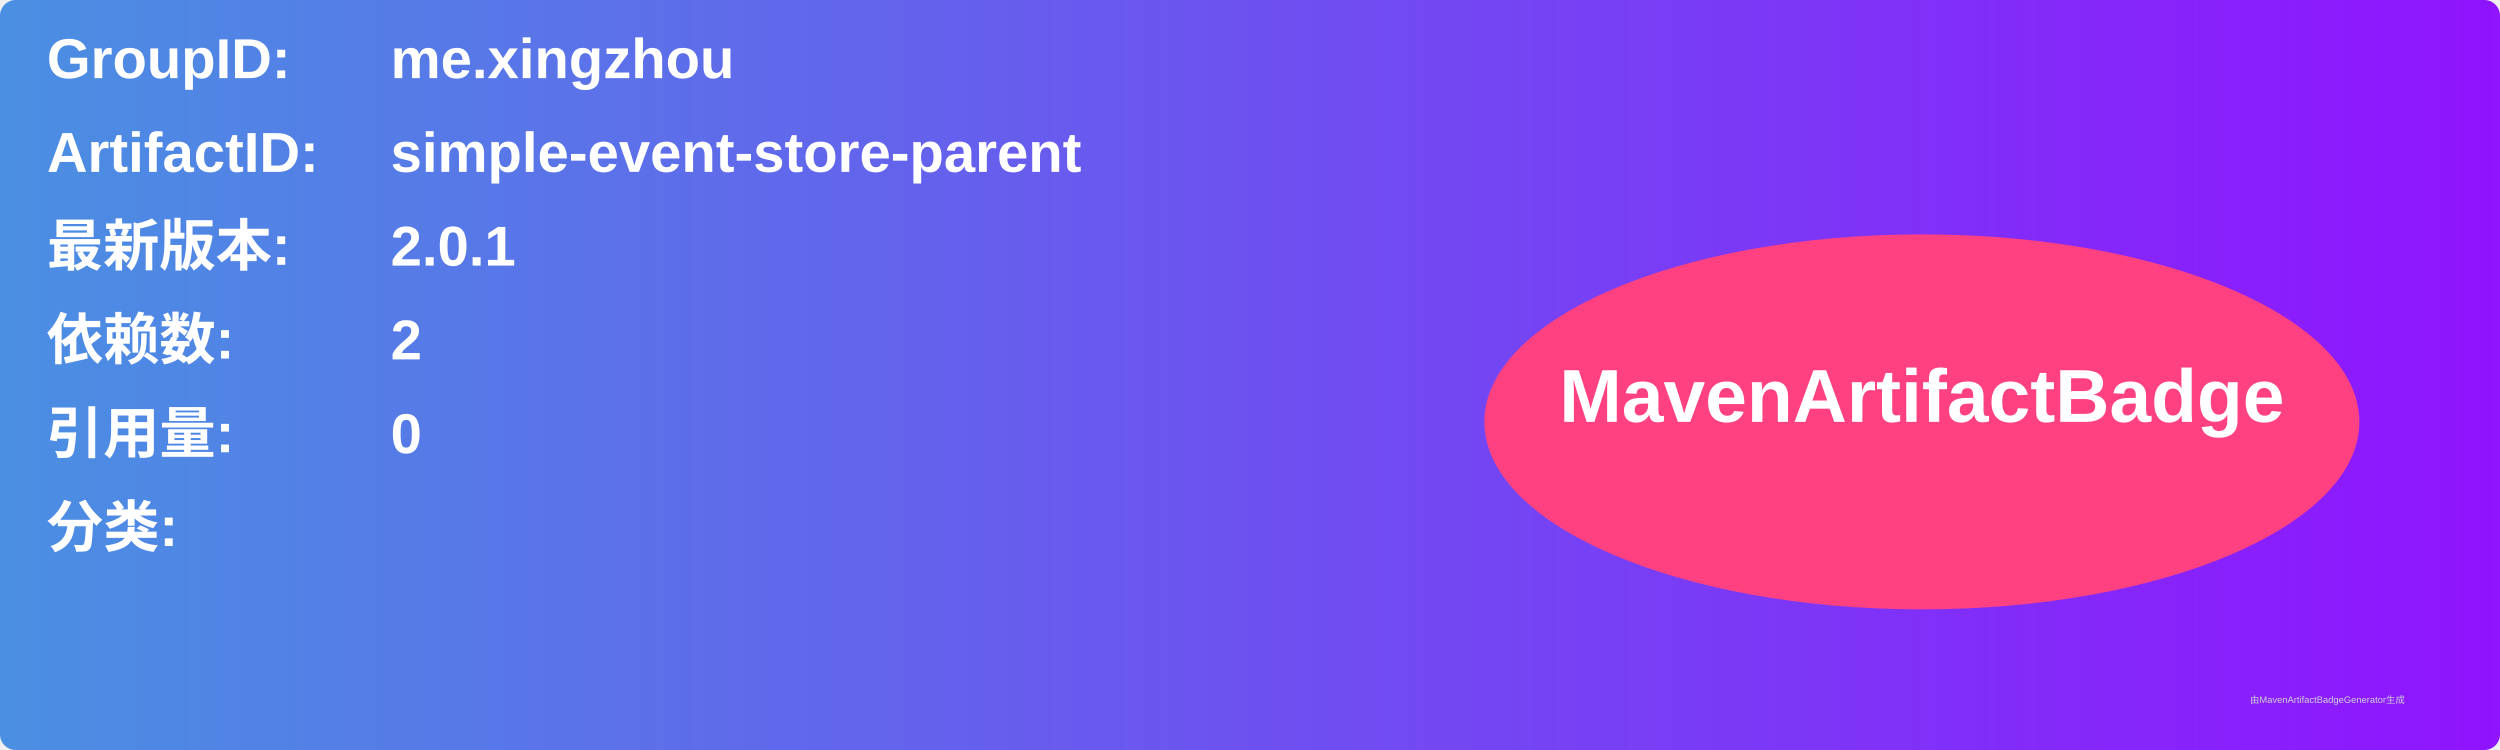
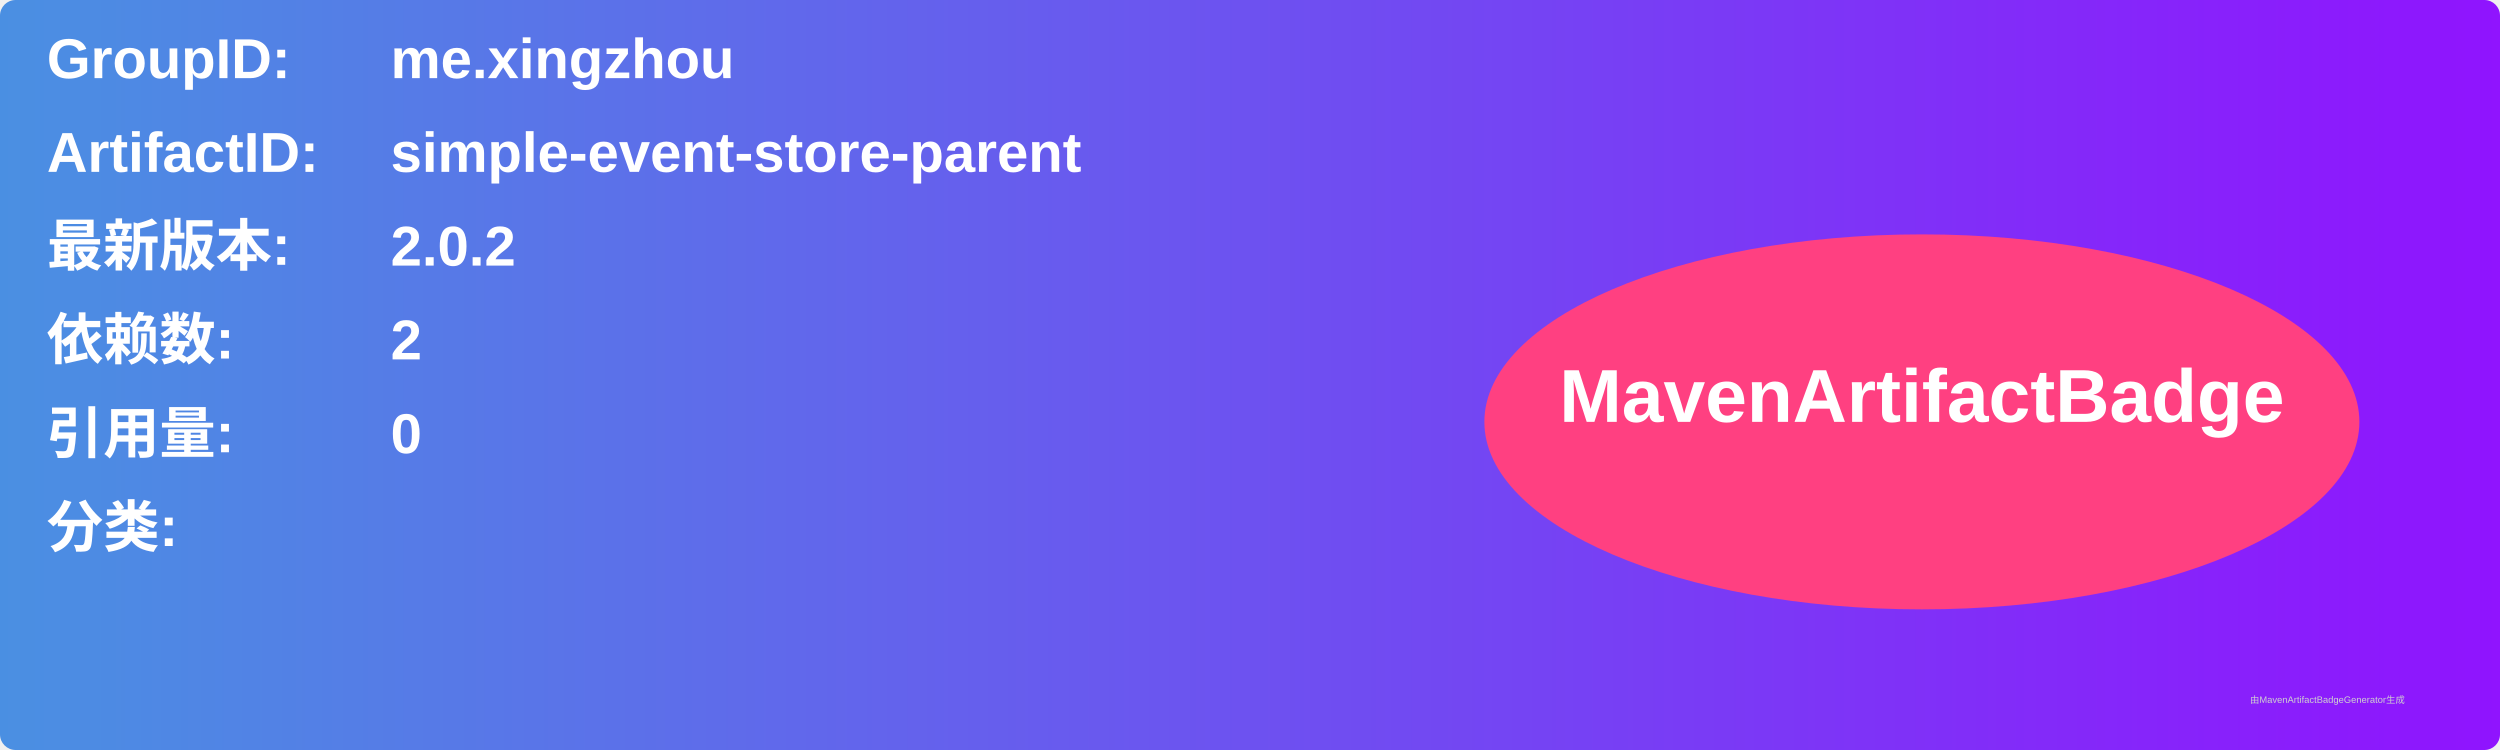
<svg xmlns="http://www.w3.org/2000/svg" width="800" height="240" viewBox="0 0 800 240">
  <linearGradient id="grad" x1="0%" y1="0%" x2="100%" y2="0%">
    <stop offset="0%" stop-color="#4a90e2" />
    <stop offset="100%" stop-color="#9013fe" />
  </linearGradient>
  <rect width="100%" height="100%" rx="5" ry="5" fill="url(#grad)" />
  <g transform="translate(15, 15)">
    <text x="0" y="10" font-family="Arial" font-size="18" fill="white" font-weight="bold" width="260">GroupID:</text>
    <text x="110" y="10" font-family="Arial" font-size="18" fill="white" font-weight="bold" width="460">me.xingzhou</text>
    <text x="0" y="40" font-family="Arial" font-size="18" fill="white" font-weight="bold" width="260">ArtifactID:</text>
    <text x="110" y="40" font-family="Arial" font-size="18" fill="white" font-weight="bold" width="460">simple-event-store-parent</text>
    <text x="0" y="70" font-family="Arial" font-size="18" fill="white" font-weight="bold">最新版本:</text>
    <text x="110" y="70" font-family="Arial" font-size="18" fill="white" font-weight="bold">
-       <tspan font-weight="bold">2.0.1</tspan>
+       <tspan font-weight="bold">2.0.2</tspan>
    </text>
    <text x="0" y="100" font-family="Arial" font-size="18" fill="white" font-weight="bold">依赖数: </text>
    <text x="110" y="100" font-family="Arial" font-size="18" fill="white">
      <tspan font-weight="bold">2</tspan>
    </text>
    <text x="0" y="130" font-family="Arial" font-size="18" fill="white" font-weight="bold">引用量: </text>
    <text x="110" y="130" font-family="Arial" font-size="18" fill="white">
      <tspan font-weight="bold">0</tspan>
    </text>
    <text x="0" y="160" font-family="Arial" font-size="18" fill="white" font-weight="bold">分类:</text>
    <text x="10" y="190" font-family="Arial" font-size="10" fill="white">
      <tspan font-weight="bold" />
    </text>
    <ellipse cx="600" cy="120" rx="140" ry="60" fill="#ff4081" />
    <text x="600" y="120" text-anchor="middle" font-family="Arial" font-size="24" fill="white" font-weight="bold">MavenArtifactBadge</text>
  </g>
  <text x="720" y="225" font-family="Arial" font-size="3" fill="#d0d0d0">由MavenArtifactBadgeGenerator生成</text>
</svg>
